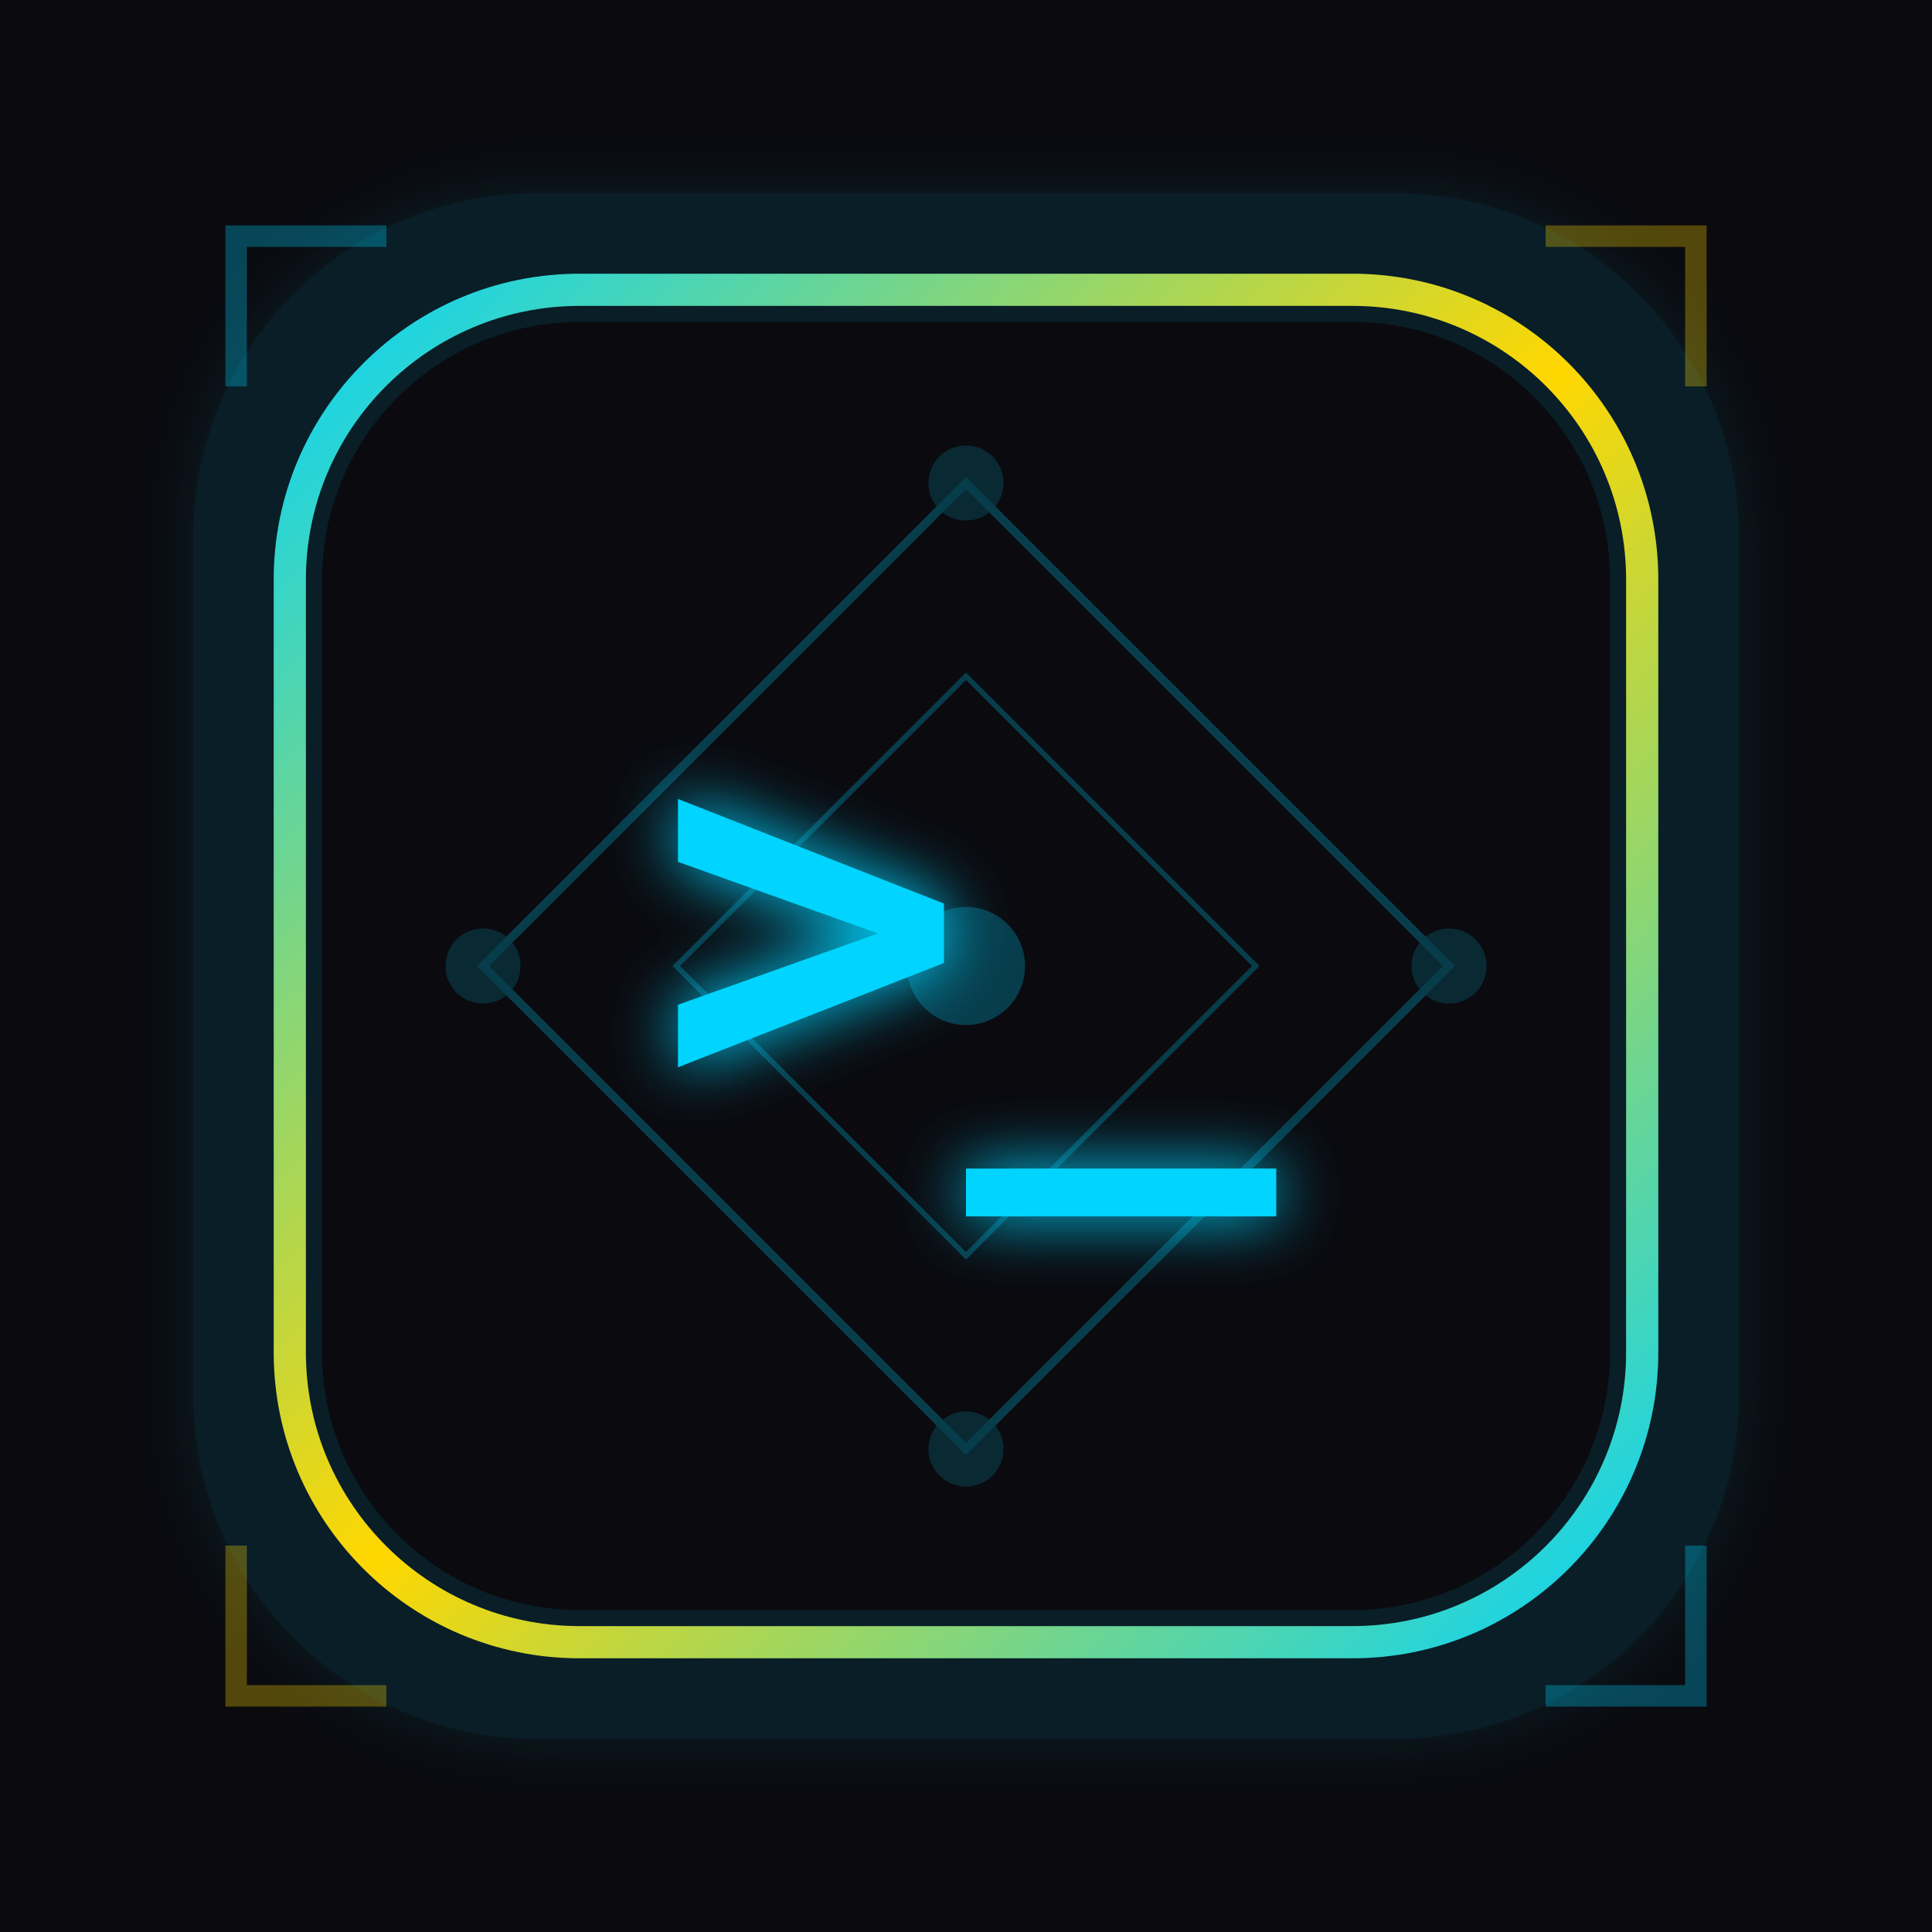
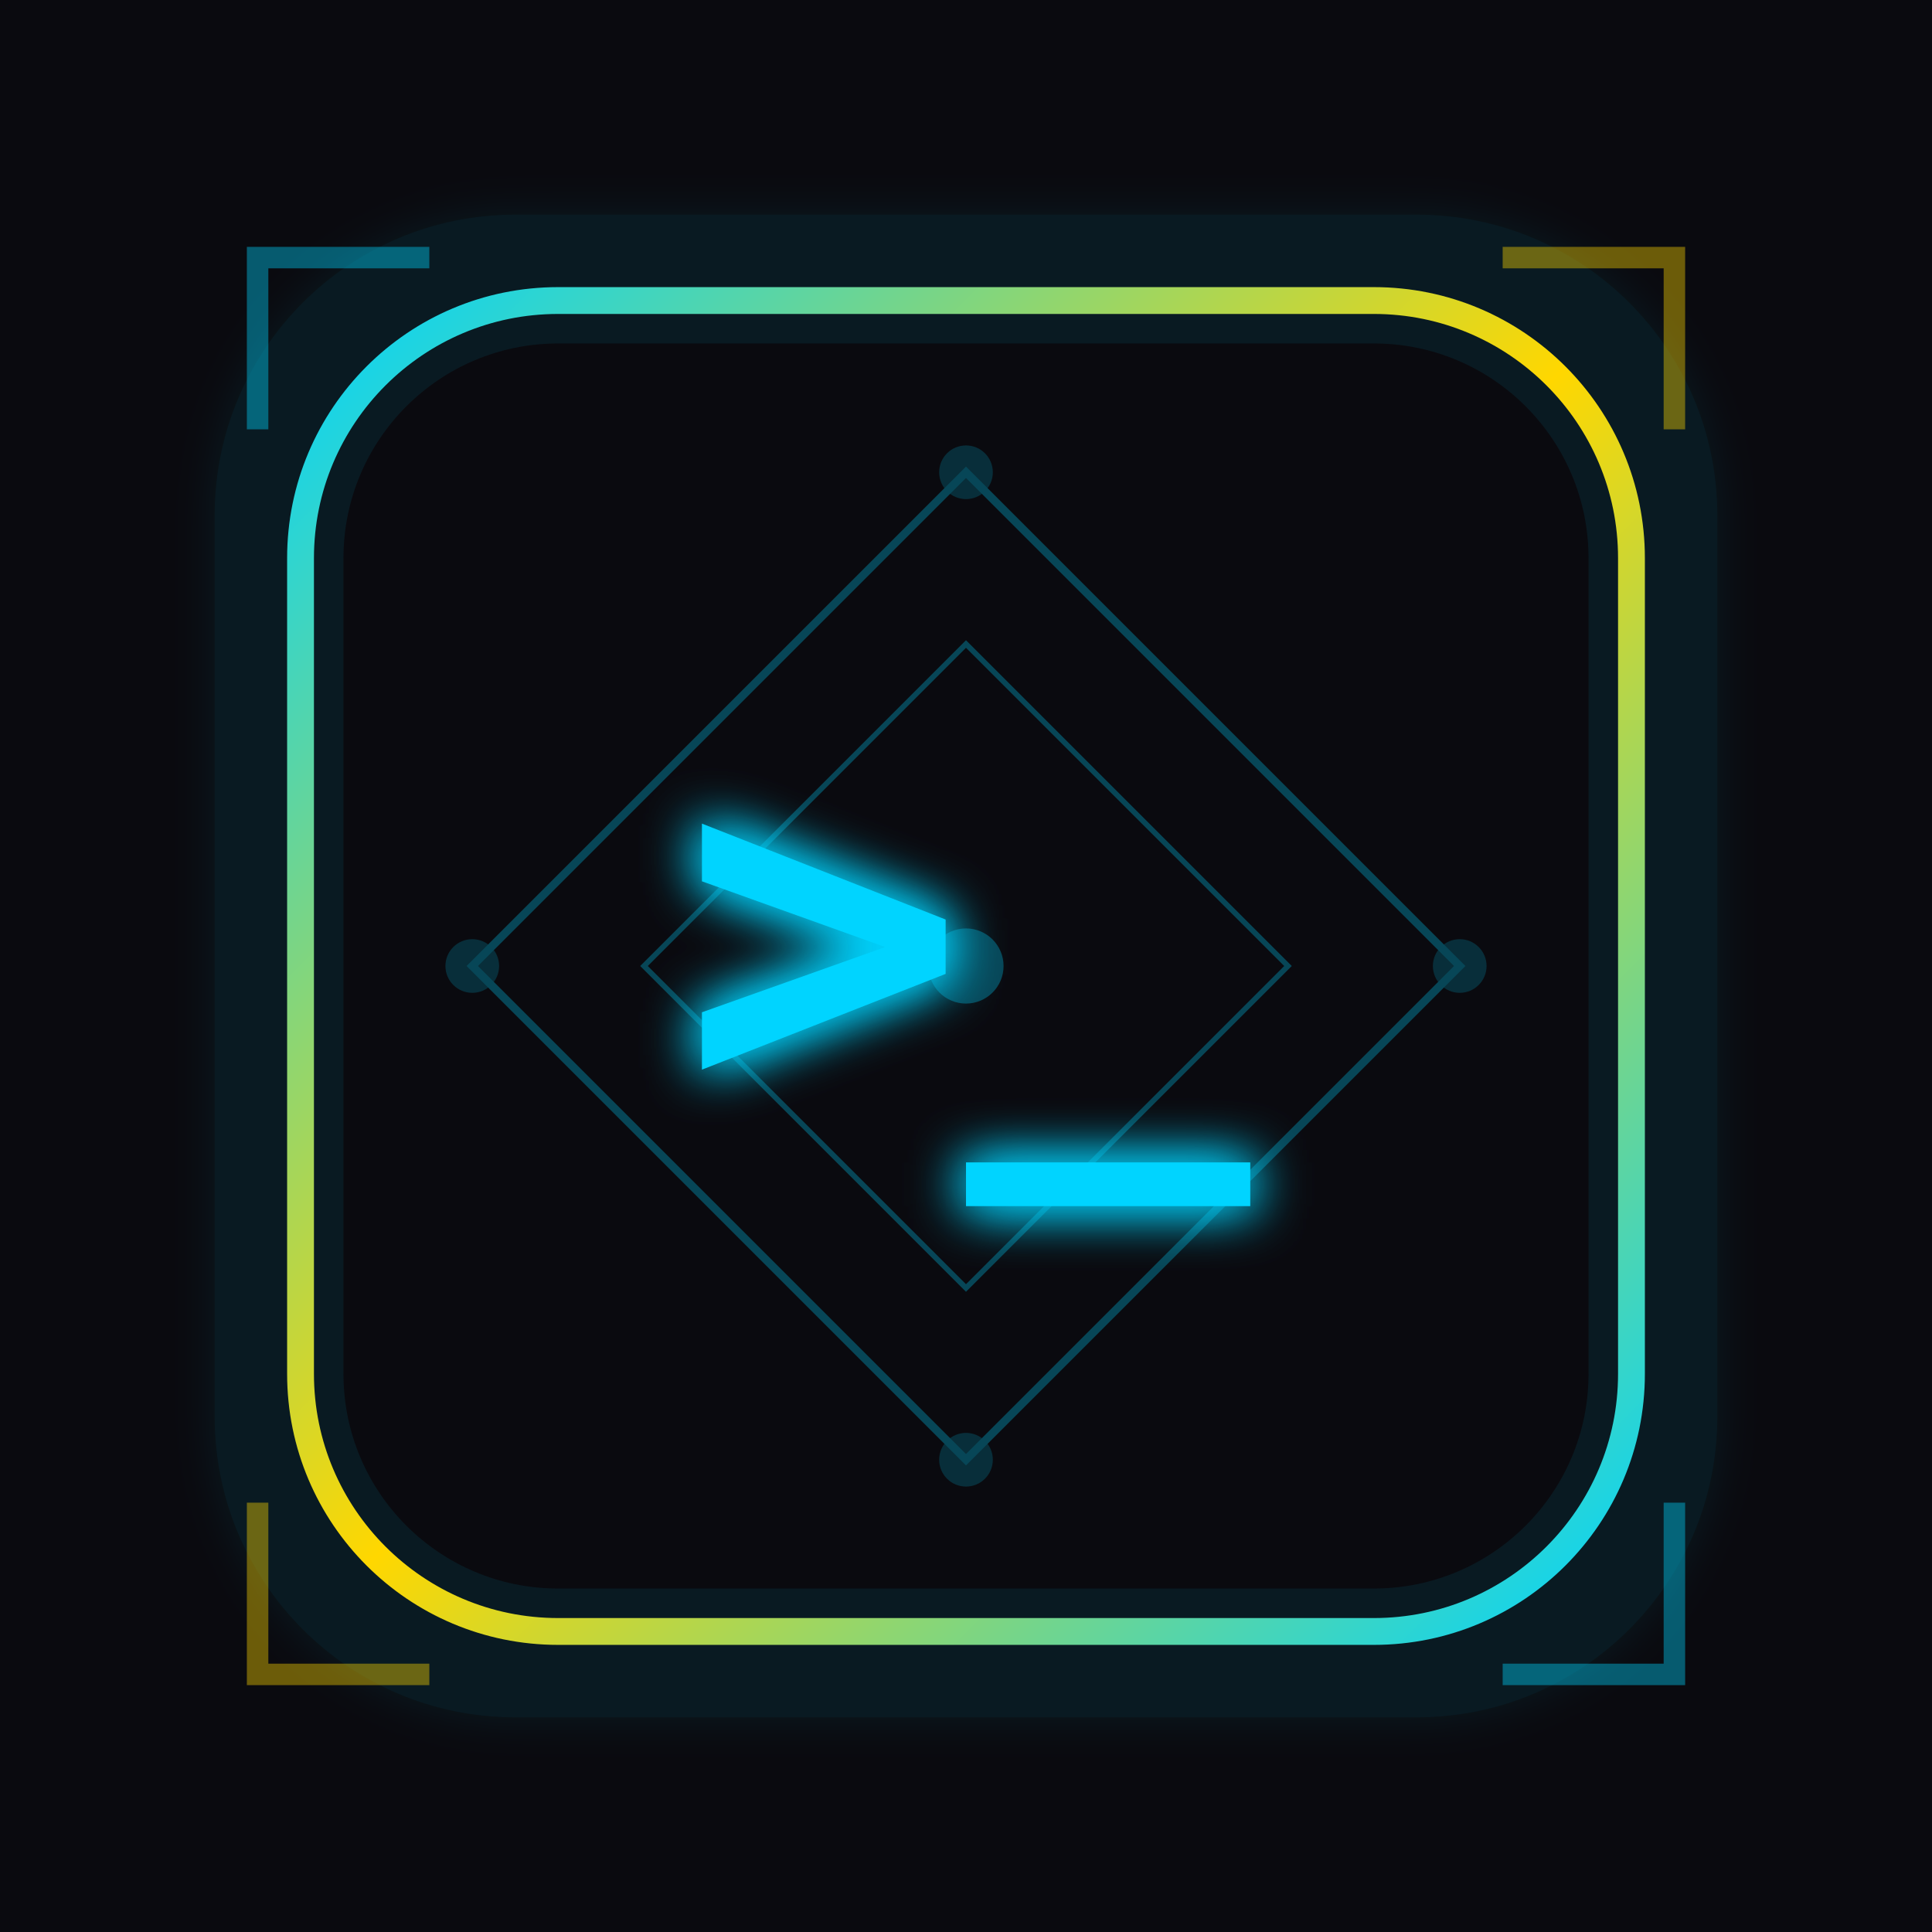
<svg xmlns="http://www.w3.org/2000/svg" viewBox="0 0 180 180" width="180" height="180">
  <defs>
-     <linearGradient id="borderGradient" x1="0%" y1="0%" x2="100%" y2="100%">
+     <linearGradient id="borderGradientApple" x1="0%" y1="0%" x2="100%" y2="100%">
      <stop offset="0%" style="stop-color:#00d4ff" />
      <stop offset="50%" style="stop-color:#ffd700" />
      <stop offset="100%" style="stop-color:#00d4ff" />
    </linearGradient>
-     <filter id="glow" x="-50%" y="-50%" width="200%" height="200%">
-       <feGaussianBlur stdDeviation="3" result="coloredBlur" />
+     <filter id="glowApple" x="-50%" y="-50%" width="200%" height="200%">
+       <feGaussianBlur stdDeviation="2" result="coloredBlur" />
      <feMerge>
        <feMergeNode in="coloredBlur" />
        <feMergeNode in="SourceGraphic" />
      </feMerge>
    </filter>
+     <filter id="textGlowApple" x="-50%" y="-50%" width="200%" height="200%">
+       <feGaussianBlur stdDeviation="2.5" result="blur" />
+       <feMerge>
+         <feMergeNode in="blur" />
+         <feMergeNode in="blur" />
+         <feMergeNode in="SourceGraphic" />
+       </feMerge>
+     </filter>
  </defs>
  <rect width="180" height="180" fill="#0a0a0f" />
-   <rect x="18" y="18" width="144" height="144" rx="32" ry="32" fill="#00d4ff" opacity="0.1" filter="url(#glow)" />
-   <rect x="27" y="27" width="126" height="126" rx="27" ry="27" fill="none" stroke="url(#borderGradient)" stroke-width="3" />
-   <rect x="30" y="30" width="120" height="120" rx="24" ry="24" fill="#0a0a0f" />
-   <g opacity="0.25" stroke="#00d4ff" fill="none">
-     <path d="M90 45 L135 90 L90 135 L45 90 Z" stroke-width="0.8" />
-     <path d="M90 63 L117 90 L90 117 L63 90 Z" stroke-width="0.5" />
-     <circle cx="90" cy="90" r="5" fill="#00d4ff" />
-     <circle cx="90" cy="45" r="3" fill="#00d4ff" opacity="0.6" />
-     <circle cx="135" cy="90" r="3" fill="#00d4ff" opacity="0.6" />
-     <circle cx="90" cy="135" r="3" fill="#00d4ff" opacity="0.6" />
-     <circle cx="45" cy="90" r="3" fill="#00d4ff" opacity="0.6" />
+   <rect x="20" y="20" width="140" height="140" rx="28" ry="28" fill="#00d4ff" opacity="0.08" filter="url(#glowApple)" />
+   <rect x="28" y="28" width="124" height="124" rx="24" ry="24" fill="none" stroke="url(#borderGradientApple)" stroke-width="2.5" />
+   <rect x="32" y="32" width="116" height="116" rx="20" ry="20" fill="#0a0a0f" />
+   <g opacity="0.3" stroke="#00d4ff" fill="none">
+     <path d="M90 44 L136 90 L90 136 L44 90 Z" stroke-width="0.75" />
+     <path d="M90 60 L120 90 L90 120 L60 90 Z" stroke-width="0.5" />
+     <circle cx="90" cy="90" r="3" fill="#00d4ff" />
+     <circle cx="90" cy="44" r="2" fill="#00d4ff" opacity="0.6" />
+     <circle cx="136" cy="90" r="2" fill="#00d4ff" opacity="0.6" />
+     <circle cx="90" cy="136" r="2" fill="#00d4ff" opacity="0.6" />
+     <circle cx="44" cy="90" r="2" fill="#00d4ff" opacity="0.6" />
  </g>
-   <path d="M22 36 L22 22 L36 22" fill="none" stroke="#00d4ff" stroke-width="2" opacity="0.3" />
-   <path d="M158 36 L158 22 L144 22" fill="none" stroke="#ffd700" stroke-width="2" opacity="0.3" />
-   <path d="M22 144 L22 158 L36 158" fill="none" stroke="#ffd700" stroke-width="2" opacity="0.3" />
-   <path d="M158 144 L158 158 L144 158" fill="none" stroke="#00d4ff" stroke-width="2" opacity="0.3" />
-   <text x="90" y="102" font-family="monospace" font-size="48" font-weight="bold" fill="#00d4ff" text-anchor="middle" filter="url(#glow)">&gt;_</text>
+   <path d="M24 40 L24 24 L40 24" fill="none" stroke="#00d4ff" stroke-width="2" opacity="0.4" />
+   <path d="M156 40 L156 24 L140 24" fill="none" stroke="#ffd700" stroke-width="2" opacity="0.4" />
+   <path d="M24 140 L24 156 L40 156" fill="none" stroke="#ffd700" stroke-width="2" opacity="0.4" />
+   <path d="M156 140 L156 156 L140 156" fill="none" stroke="#00d4ff" stroke-width="2" opacity="0.4" />
+   <text x="90" y="102" font-family="ui-monospace, SFMono-Regular, 'SF Mono', Menlo, Consolas, monospace" font-size="44" font-weight="bold" fill="#00d4ff" text-anchor="middle" filter="url(#textGlowApple)">&gt;_</text>
</svg>
